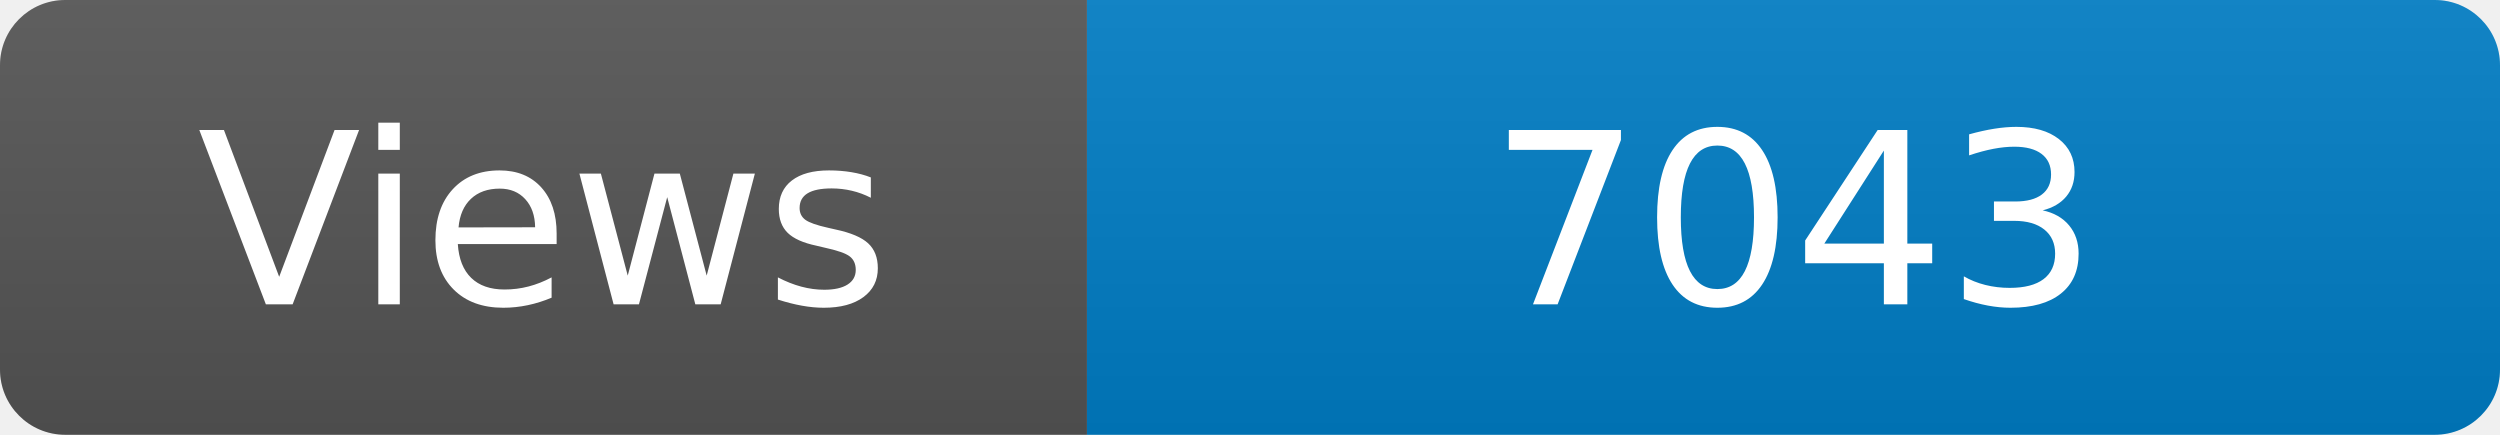
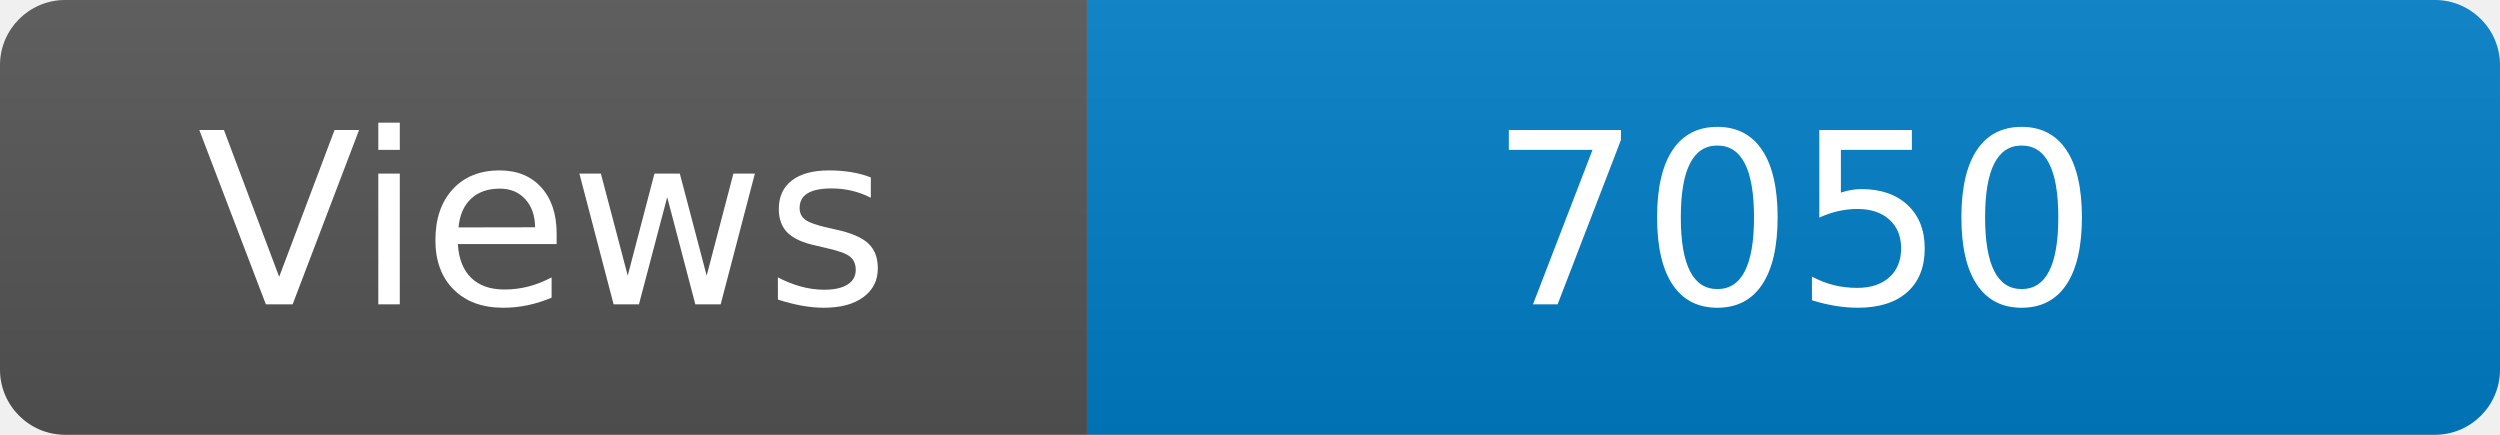
<svg xmlns="http://www.w3.org/2000/svg" width="115" height="20" role="img" aria-label="Maintained?: yes">
  <linearGradient id="s" x2="0" y2="100%">
    <stop offset="0" stop-color="#bbb" stop-opacity=".1" />
    <stop offset="1" stop-opacity=".1" />
  </linearGradient>
  <clipPath id="r">
    <rect width="115" height="20" rx="3" fill="#fff" />
  </clipPath>
  <g clip-path="url(#r)">
    <rect width="50" height="20" fill="#555" />
    <rect x="50" width="160" height="20" fill="#007ec6" />
    <rect width="115" height="20" fill="url(#s)" />
  </g>
  <g fill="#fff" text-anchor="middle" font-family="Verdana,Geneva,DejaVu Sans,sans-serif" font-size="110">
    <text x="250" y="140" transform="scale(.1)" fill="#fff">Views</text>
-     <text x="825" y="140" transform="scale(.1)" fill="#fff">7043</text>
+     <text x="825" y="140" transform="scale(.1)" fill="#fff">7050</text>
  </g>
</svg>
